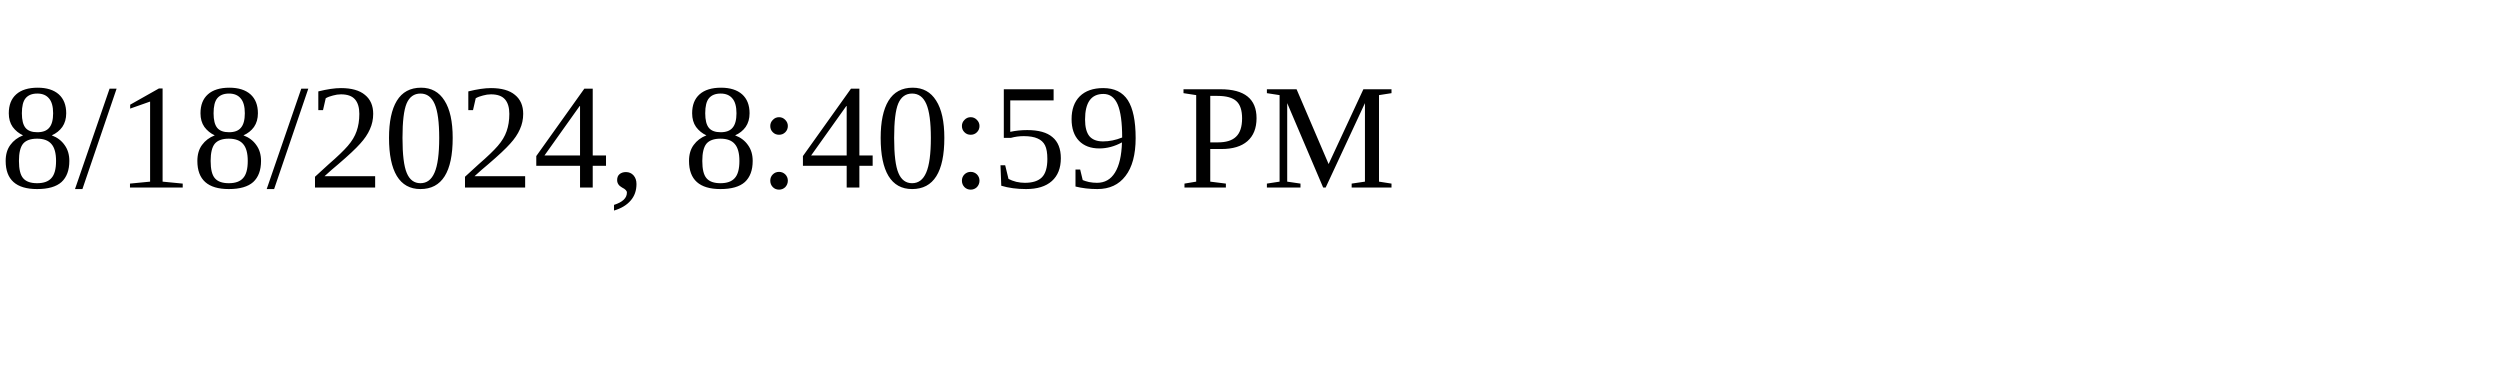
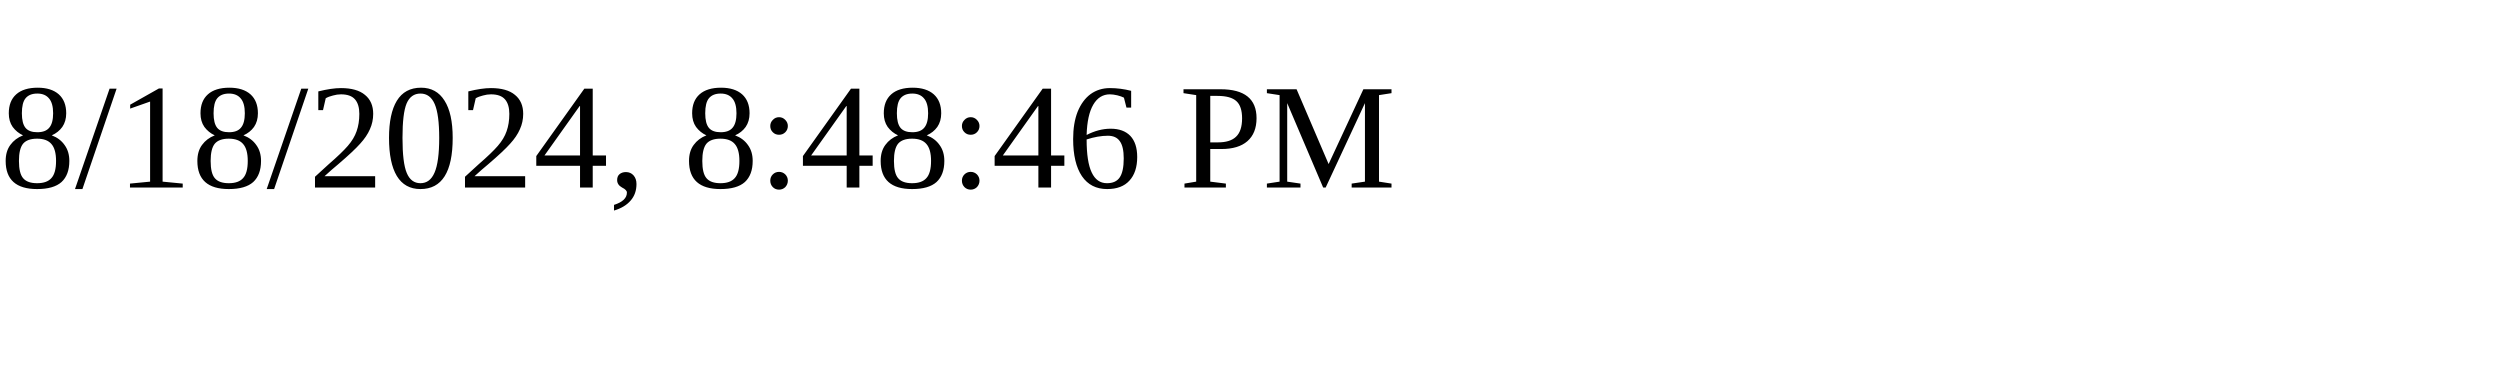
<svg xmlns="http://www.w3.org/2000/svg" height="30" width="200">
-   <text x="0" y="15">8/18/2024, 8:40:59 PM</text>
+   <text x="0" y="15">8/18/2024, 8:48:46 PM</text>
</svg>
